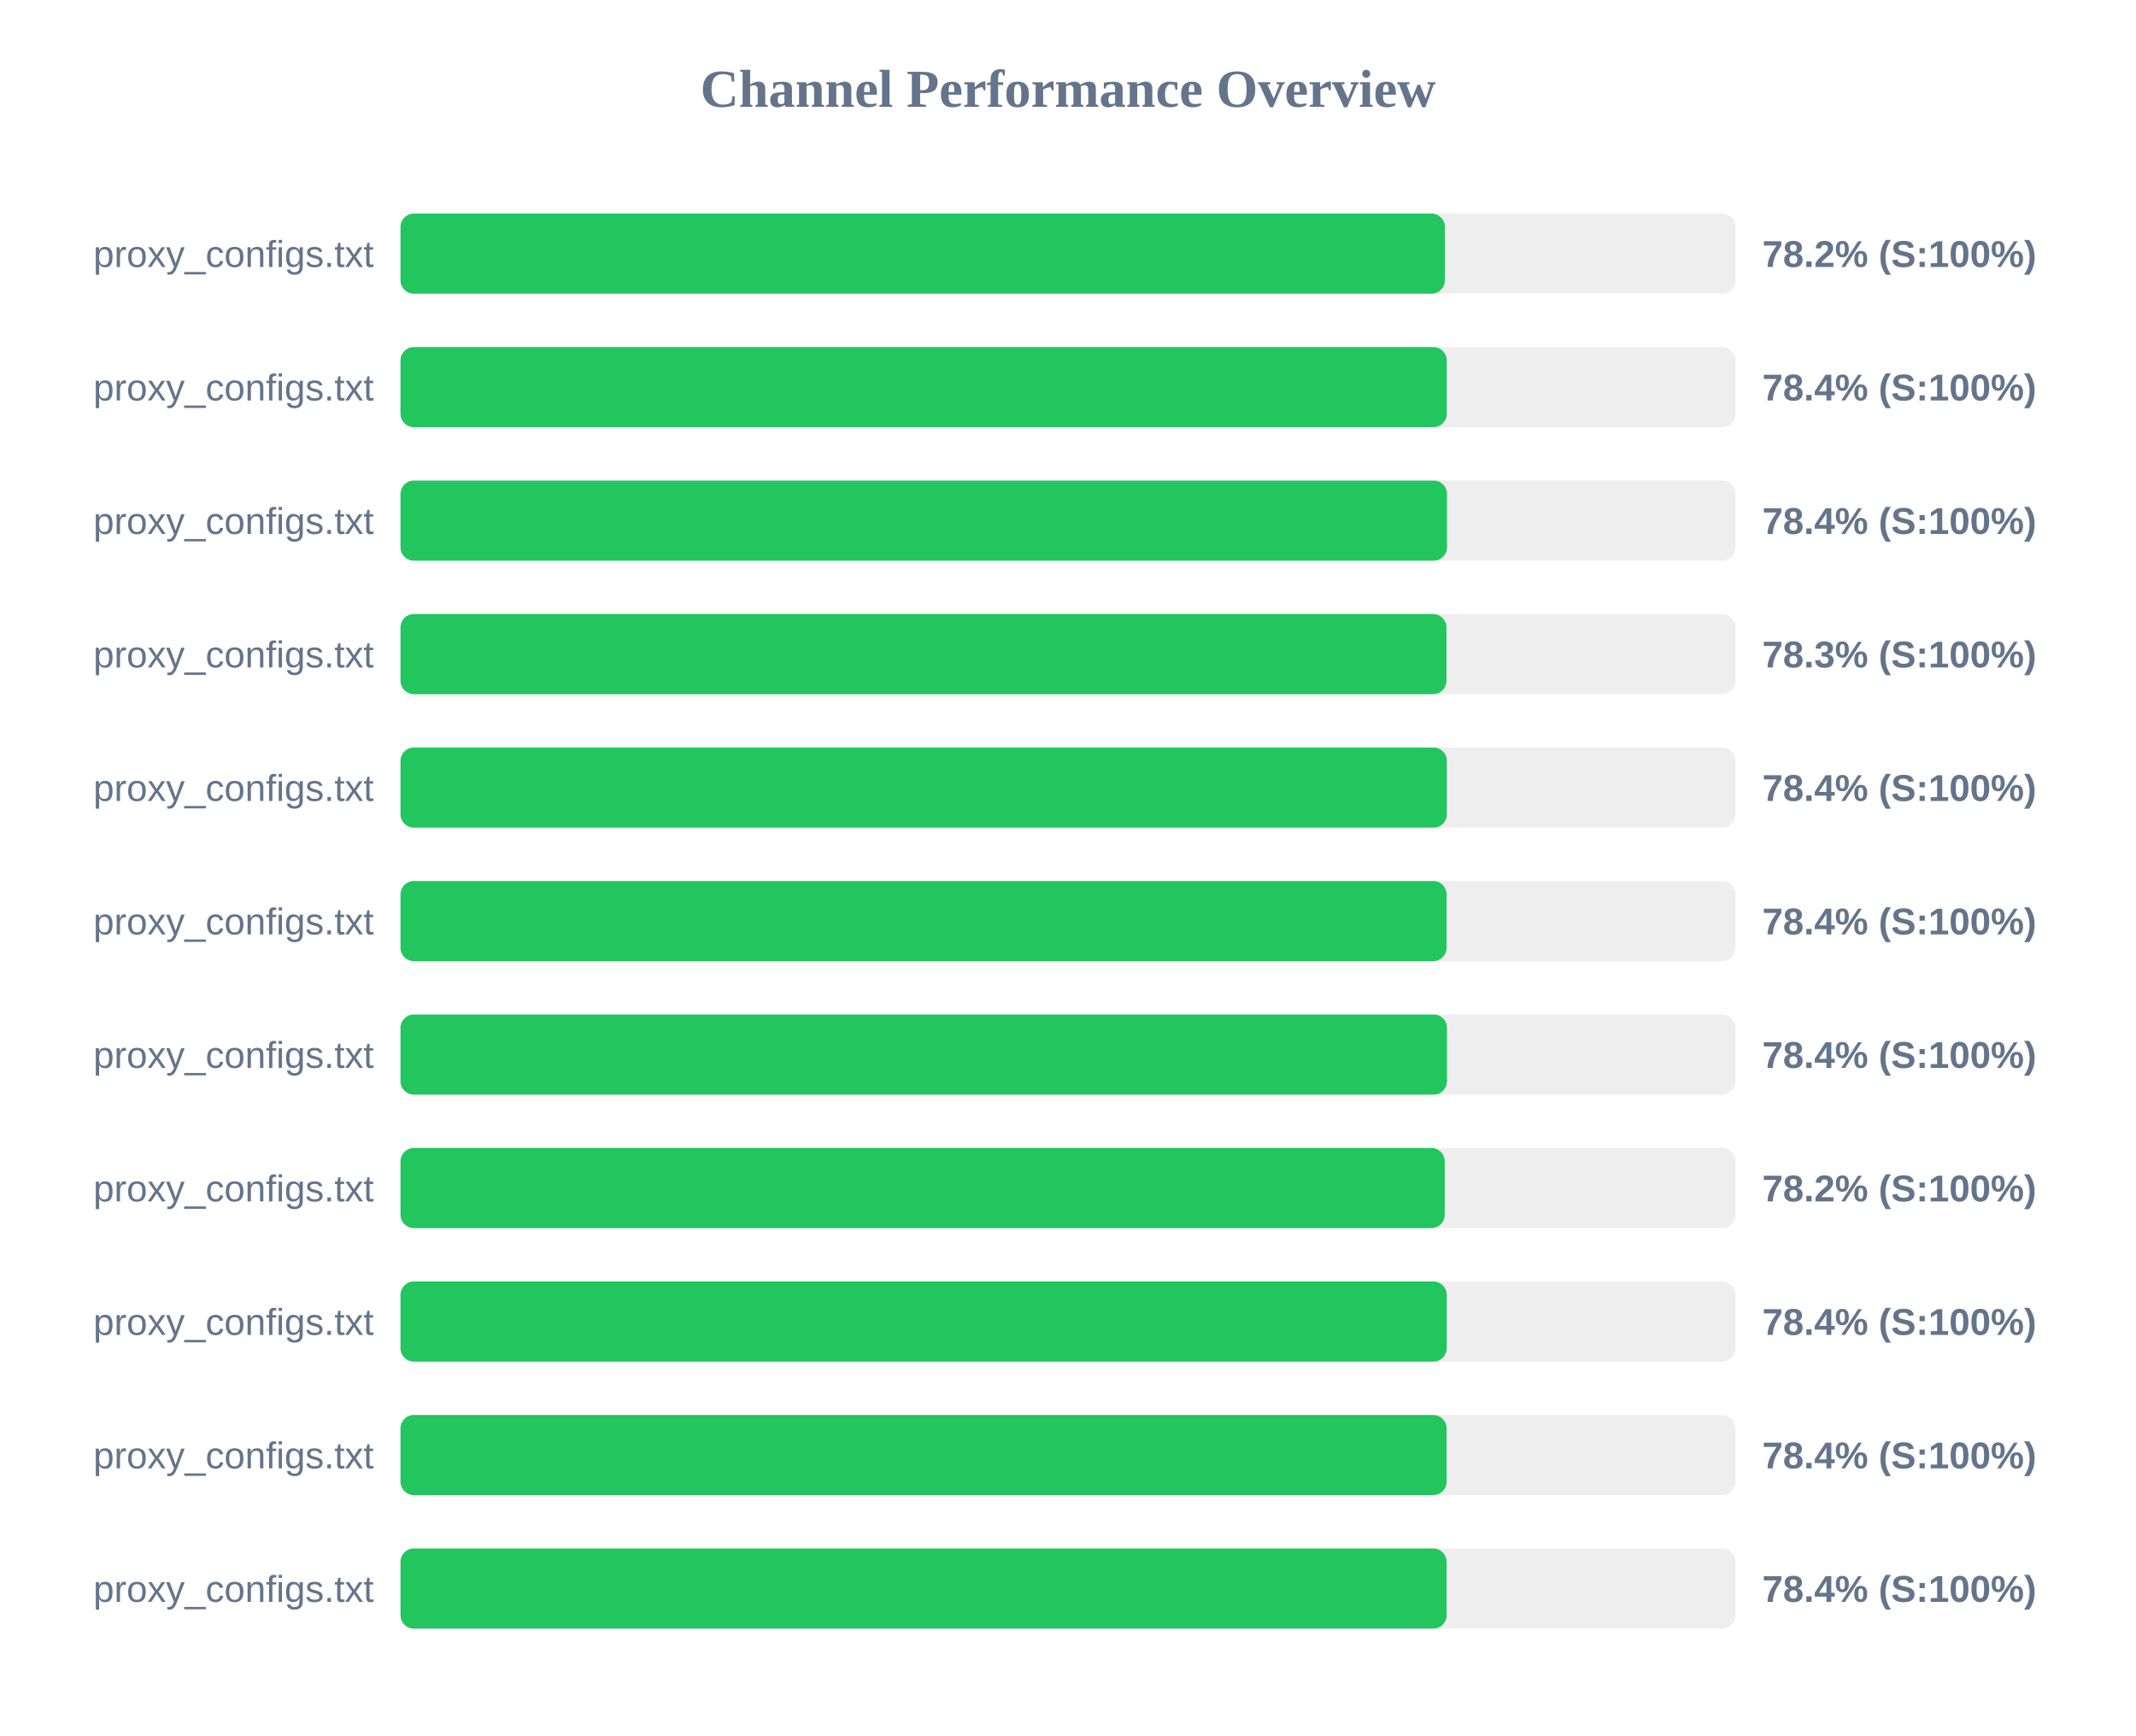
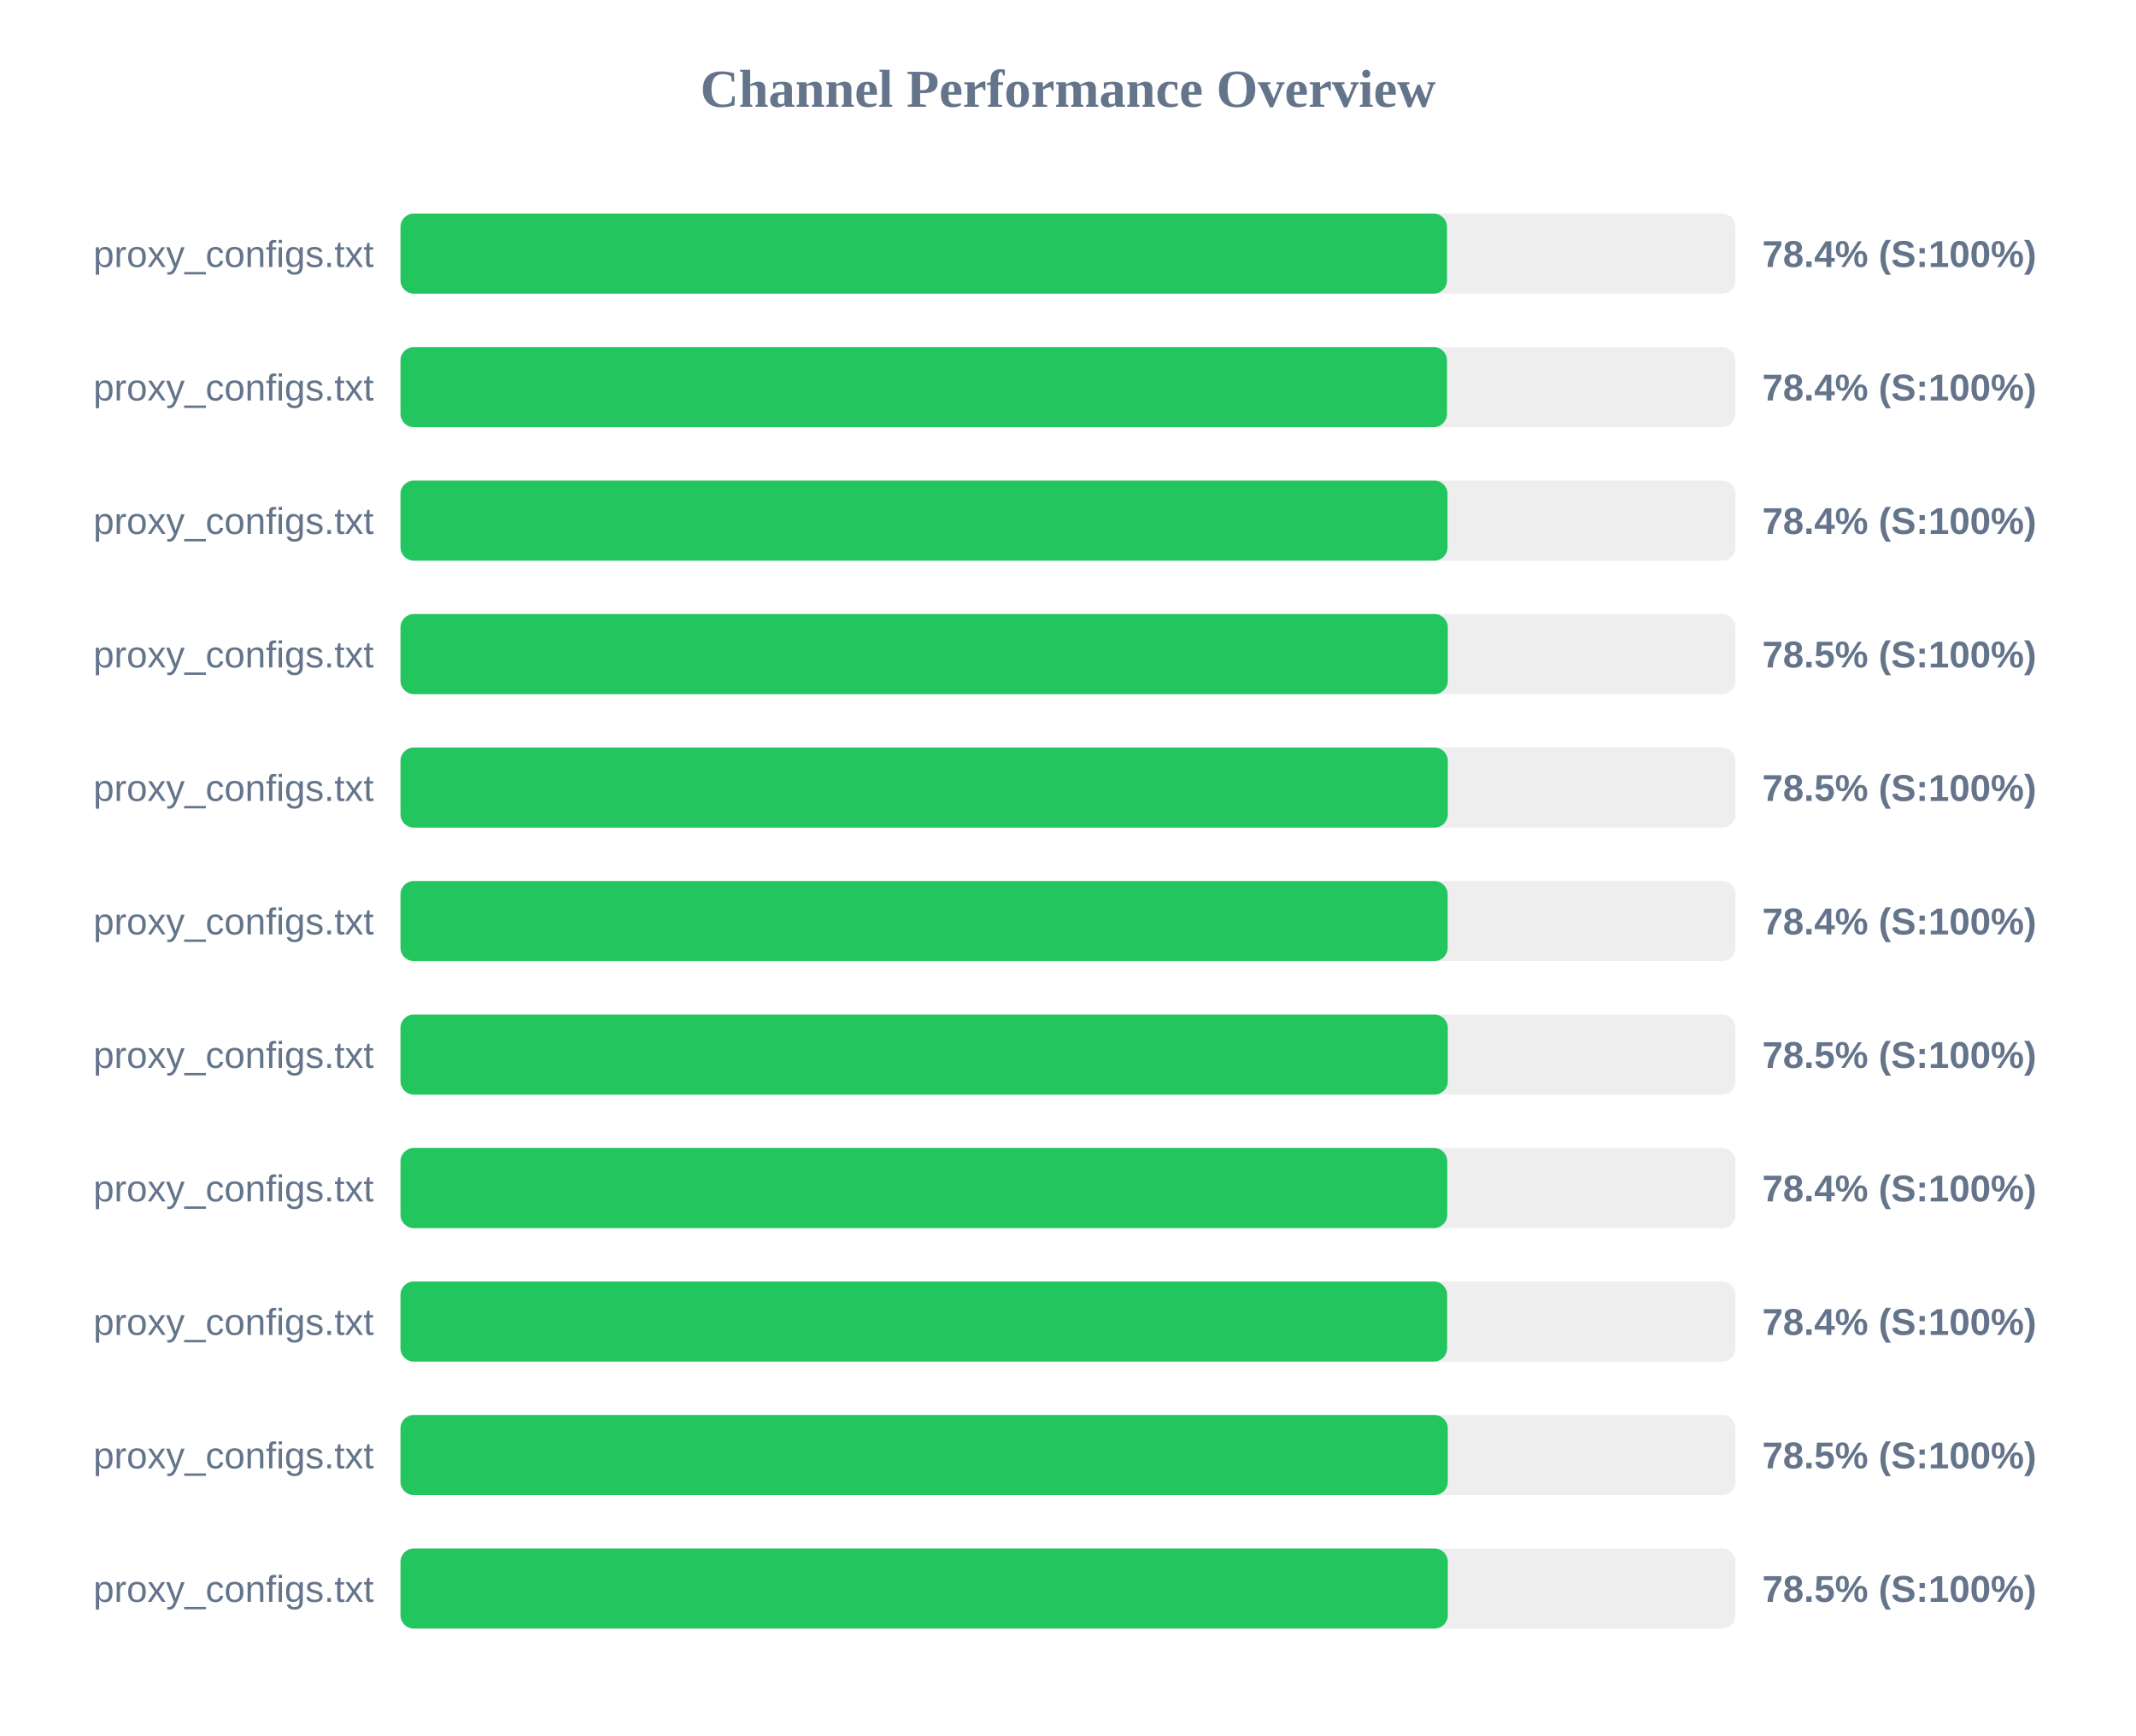
<svg xmlns="http://www.w3.org/2000/svg" width="800" height="650" version="1.1">
  <style>
        .row { font: 14px Arial; fill: #64748b; }
        .score { font: bold 14px Arial; fill: #64748b; }
    </style>
  <text x="400" y="40" text-anchor="middle" font-size="20px" font-weight="bold" fill="#64748b">Channel Performance Overview</text>
  <rect x="150" y="80" width="500" height="30" fill="#eee" rx="5" />
-   <rect x="150" y="80" width="391.15" height="30" fill="#22c55e" rx="5" />
+   <rect x="150" y="80" width="391.95" height="30" fill="#22c55e" rx="5" />
  <text x="140" y="100" text-anchor="end" class="row">proxy_configs.txt</text>
-   <text x="660" y="100" text-anchor="start" class="score">78.2% (S:100%)</text>
+   <text x="660" y="100" text-anchor="start" class="score">78.4% (S:100%)</text>
  <rect x="150" y="130" width="500" height="30" fill="#eee" rx="5" />
-   <rect x="150" y="130" width="391.85" height="30" fill="#22c55e" rx="5" />
+   <rect x="150" y="130" width="391.95" height="30" fill="#22c55e" rx="5" />
  <text x="140" y="150" text-anchor="end" class="row">proxy_configs.txt</text>
  <text x="660" y="150" text-anchor="start" class="score">78.4% (S:100%)</text>
  <rect x="150" y="180" width="500" height="30" fill="#eee" rx="5" />
-   <rect x="150" y="180" width="391.95" height="30" fill="#22c55e" rx="5" />
+   <rect x="150" y="180" width="392.15" height="30" fill="#22c55e" rx="5" />
  <text x="140" y="200" text-anchor="end" class="row">proxy_configs.txt</text>
  <text x="660" y="200" text-anchor="start" class="score">78.4% (S:100%)</text>
  <rect x="150" y="230" width="500" height="30" fill="#eee" rx="5" />
-   <rect x="150" y="230" width="391.75" height="30" fill="#22c55e" rx="5" />
+   <rect x="150" y="230" width="392.25" height="30" fill="#22c55e" rx="5" />
  <text x="140" y="250" text-anchor="end" class="row">proxy_configs.txt</text>
-   <text x="660" y="250" text-anchor="start" class="score">78.3% (S:100%)</text>
+   <text x="660" y="250" text-anchor="start" class="score">78.5% (S:100%)</text>
  <rect x="150" y="280" width="500" height="30" fill="#eee" rx="5" />
-   <rect x="150" y="280" width="391.9" height="30" fill="#22c55e" rx="5" />
+   <rect x="150" y="280" width="392.25" height="30" fill="#22c55e" rx="5" />
  <text x="140" y="300" text-anchor="end" class="row">proxy_configs.txt</text>
-   <text x="660" y="300" text-anchor="start" class="score">78.4% (S:100%)</text>
+   <text x="660" y="300" text-anchor="start" class="score">78.5% (S:100%)</text>
  <rect x="150" y="330" width="500" height="30" fill="#eee" rx="5" />
-   <rect x="150" y="330" width="391.8" height="30" fill="#22c55e" rx="5" />
+   <rect x="150" y="330" width="392.2" height="30" fill="#22c55e" rx="5" />
  <text x="140" y="350" text-anchor="end" class="row">proxy_configs.txt</text>
  <text x="660" y="350" text-anchor="start" class="score">78.4% (S:100%)</text>
  <rect x="150" y="380" width="500" height="30" fill="#eee" rx="5" />
-   <rect x="150" y="380" width="391.95" height="30" fill="#22c55e" rx="5" />
+   <rect x="150" y="380" width="392.25" height="30" fill="#22c55e" rx="5" />
  <text x="140" y="400" text-anchor="end" class="row">proxy_configs.txt</text>
-   <text x="660" y="400" text-anchor="start" class="score">78.4% (S:100%)</text>
+   <text x="660" y="400" text-anchor="start" class="score">78.5% (S:100%)</text>
  <rect x="150" y="430" width="500" height="30" fill="#eee" rx="5" />
-   <rect x="150" y="430" width="391.1" height="30" fill="#22c55e" rx="5" />
+   <rect x="150" y="430" width="392.05" height="30" fill="#22c55e" rx="5" />
  <text x="140" y="450" text-anchor="end" class="row">proxy_configs.txt</text>
-   <text x="660" y="450" text-anchor="start" class="score">78.2% (S:100%)</text>
+   <text x="660" y="450" text-anchor="start" class="score">78.4% (S:100%)</text>
  <rect x="150" y="480" width="500" height="30" fill="#eee" rx="5" />
-   <rect x="150" y="480" width="391.85" height="30" fill="#22c55e" rx="5" />
+   <rect x="150" y="480" width="392.0" height="30" fill="#22c55e" rx="5" />
  <text x="140" y="500" text-anchor="end" class="row">proxy_configs.txt</text>
  <text x="660" y="500" text-anchor="start" class="score">78.4% (S:100%)</text>
  <rect x="150" y="530" width="500" height="30" fill="#eee" rx="5" />
-   <rect x="150" y="530" width="391.8" height="30" fill="#22c55e" rx="5" />
+   <rect x="150" y="530" width="392.25" height="30" fill="#22c55e" rx="5" />
  <text x="140" y="550" text-anchor="end" class="row">proxy_configs.txt</text>
-   <text x="660" y="550" text-anchor="start" class="score">78.4% (S:100%)</text>
+   <text x="660" y="550" text-anchor="start" class="score">78.5% (S:100%)</text>
  <rect x="150" y="580" width="500" height="30" fill="#eee" rx="5" />
-   <rect x="150" y="580" width="391.8" height="30" fill="#22c55e" rx="5" />
+   <rect x="150" y="580" width="392.25" height="30" fill="#22c55e" rx="5" />
  <text x="140" y="600" text-anchor="end" class="row">proxy_configs.txt</text>
-   <text x="660" y="600" text-anchor="start" class="score">78.4% (S:100%)</text>
+   <text x="660" y="600" text-anchor="start" class="score">78.5% (S:100%)</text>
</svg>
